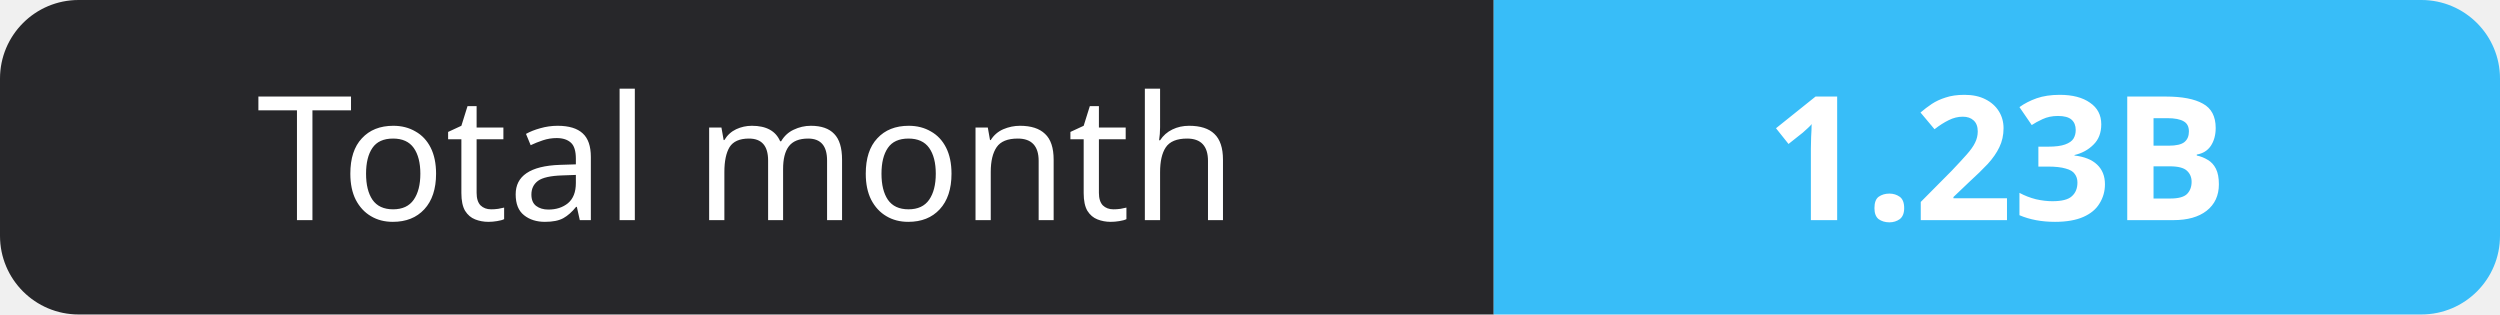
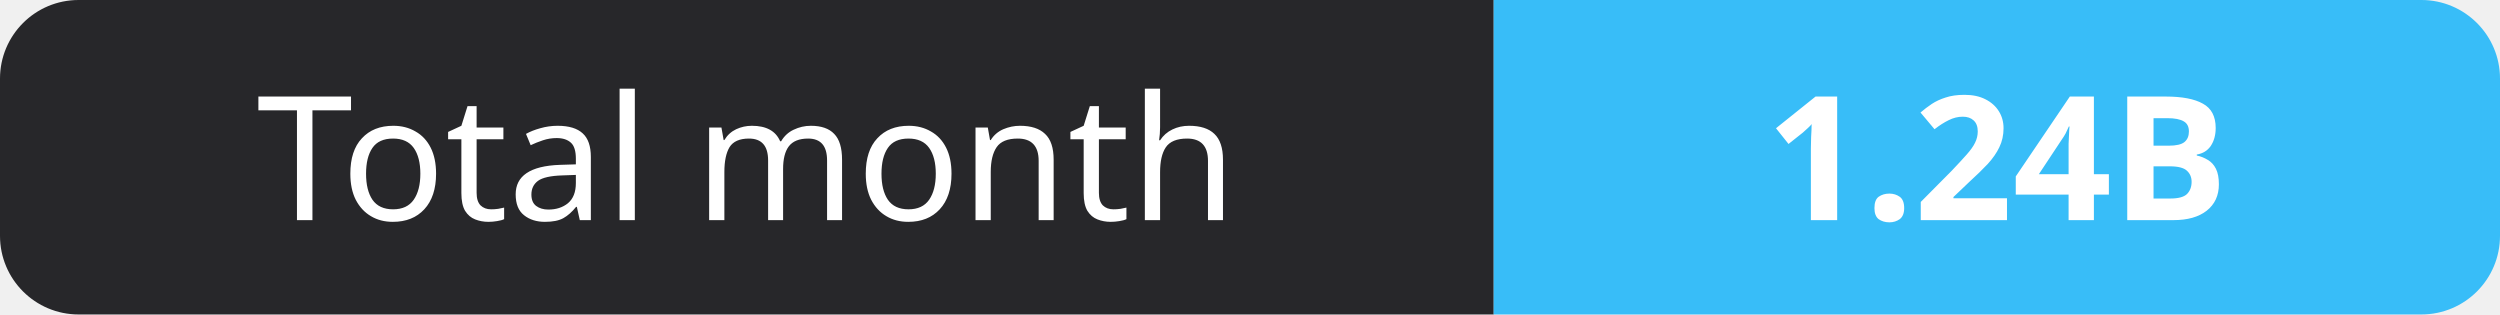
- <svg xmlns="http://www.w3.org/2000/svg" width="159" height="20" role="img" aria-label="Total month: 1.23B">
+ <svg xmlns="http://www.w3.org/2000/svg" width="159" height="20" role="img" aria-label="Total month: 1.24B">
  <clipPath id="r">
    <rect width="159" height="20" rx="5" fill="#fff" />
  </clipPath>
  <g clip-path="url(#r)">
    <rect width="95" height="20" fill="#27272a" />
    <rect x="95" width="64" height="20" fill="#38bdf8" />
  </g>
  <g fill="#fff" text-anchor="middle" font-family="Verdana,Geneva,sans-serif" font-size="11">
    <text x="47.5" y="14">Total month</text>
-     <text x="127.0" y="14" font-weight="700">1.23B</text>
+     <text x="127.0" y="14" font-weight="700">1.24B</text>
  </g>
</svg>
